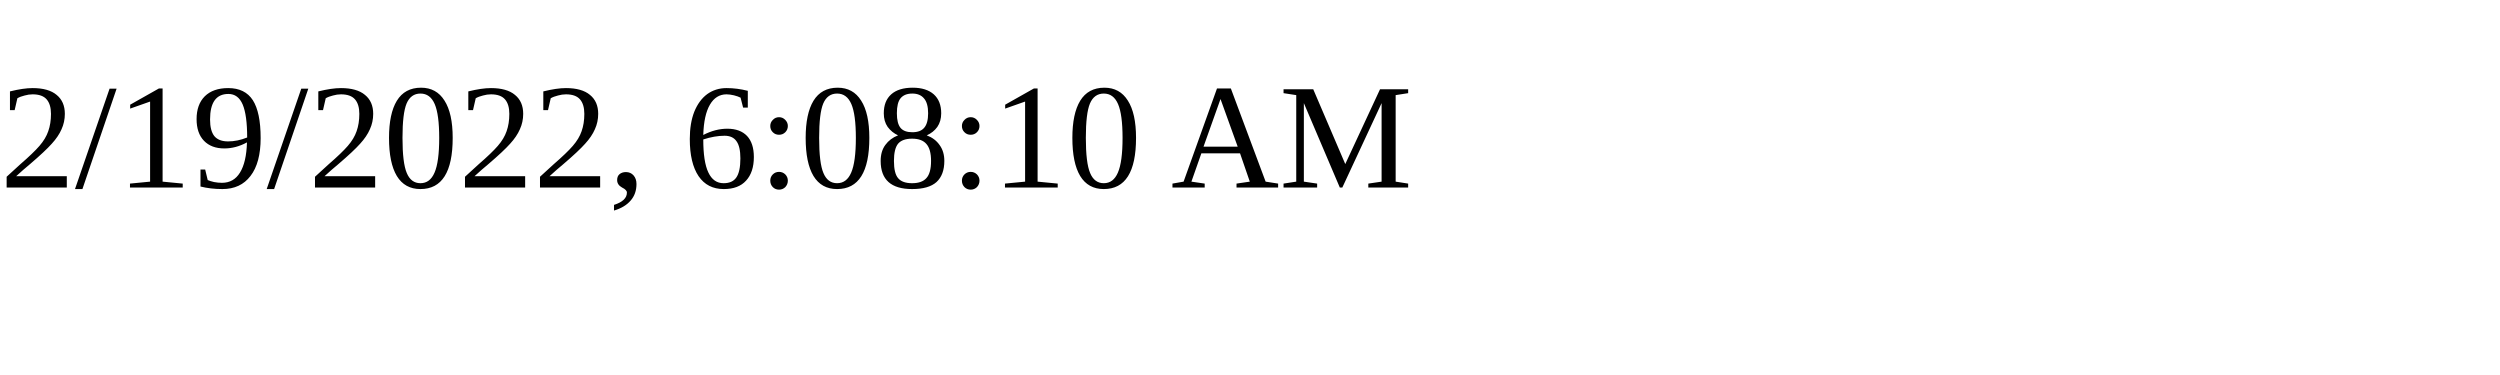
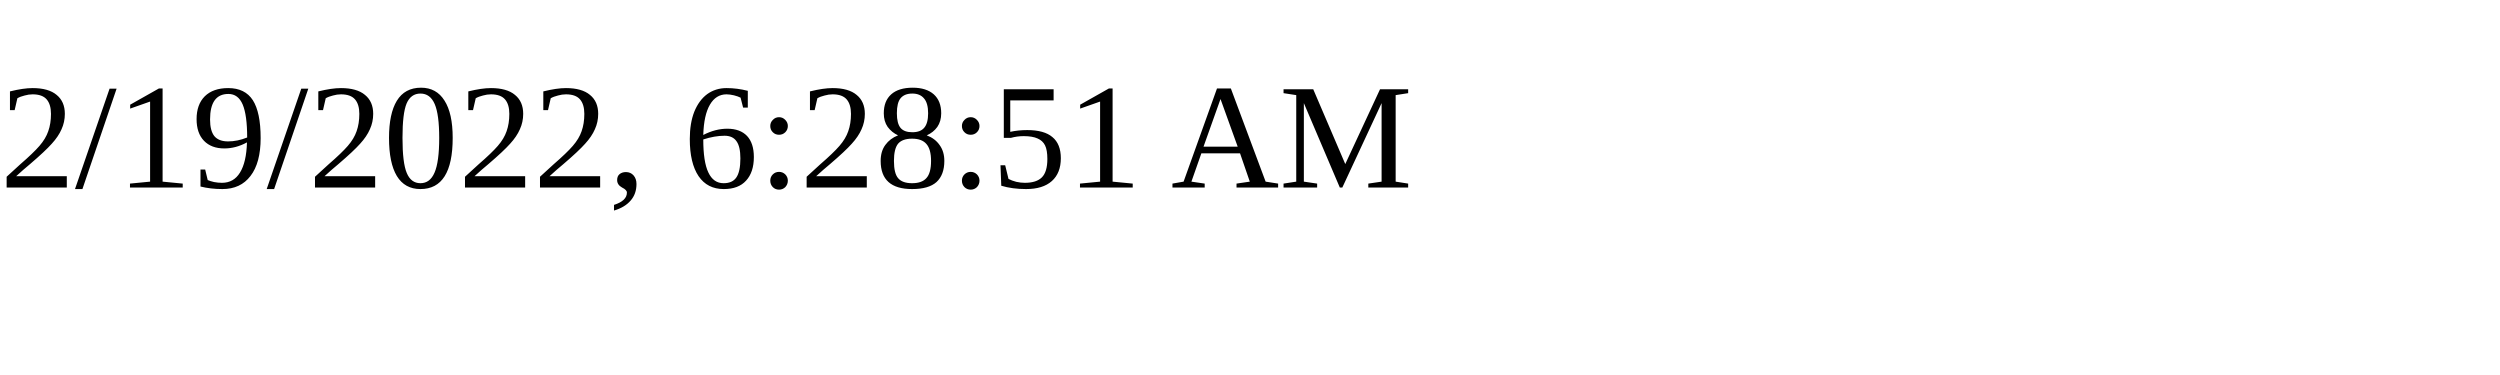
<svg xmlns="http://www.w3.org/2000/svg" height="30" width="200">
-   <text x="0" y="15">2/19/2022, 6:08:10 AM</text>
+   <text x="0" y="15">2/19/2022, 6:28:51 AM</text>
</svg>
